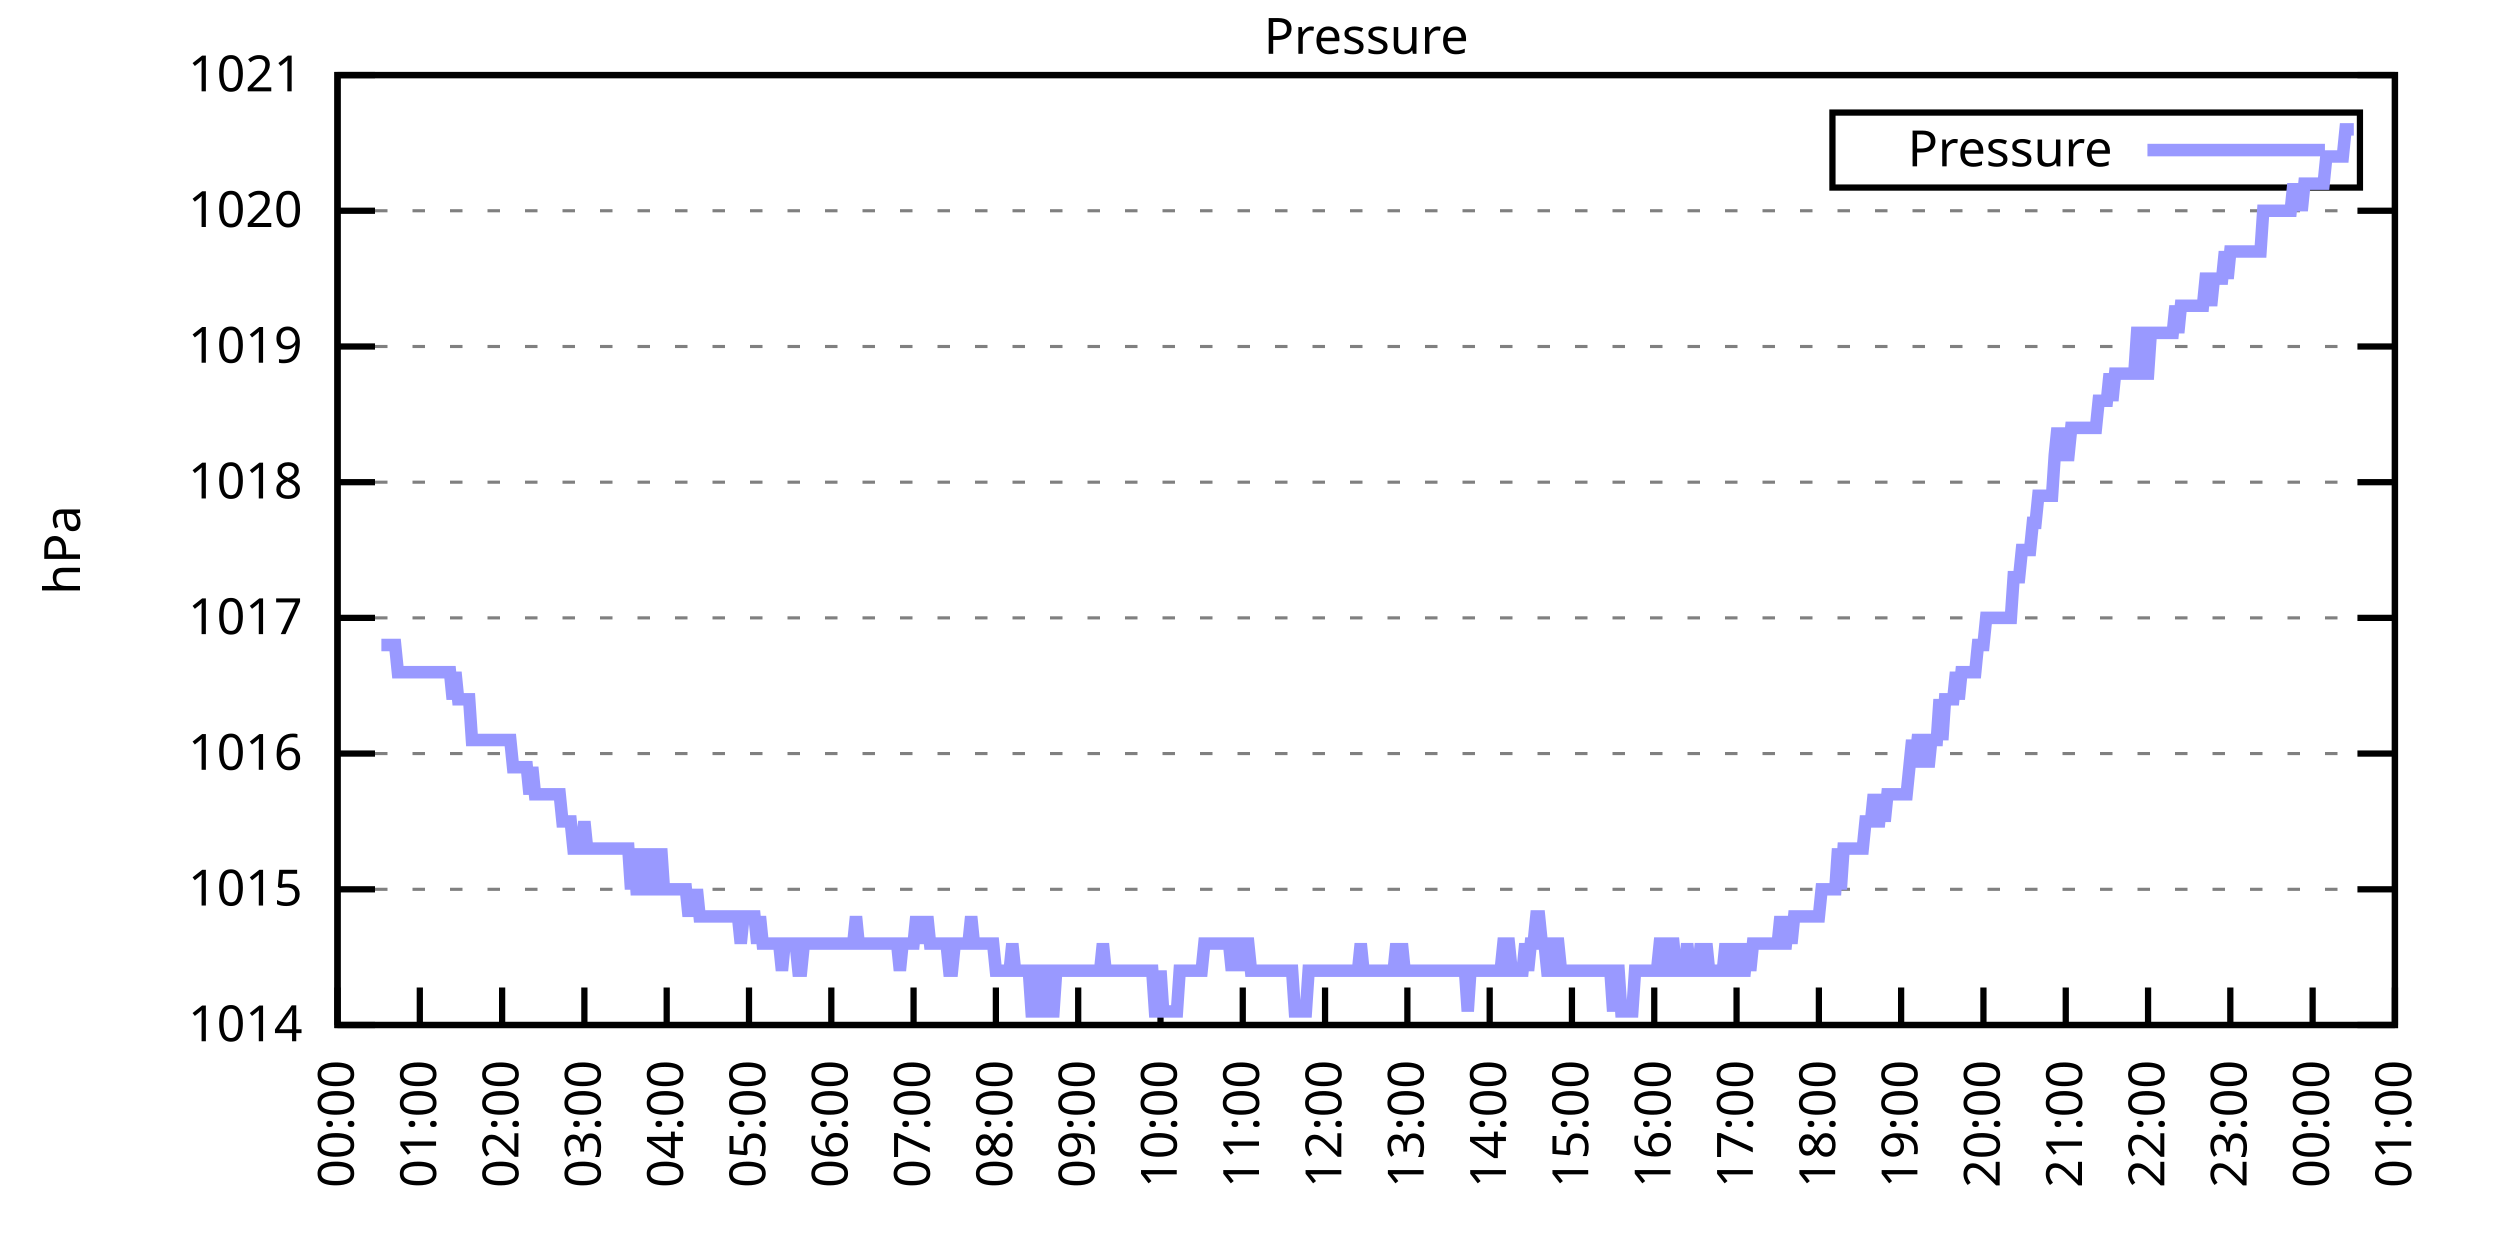
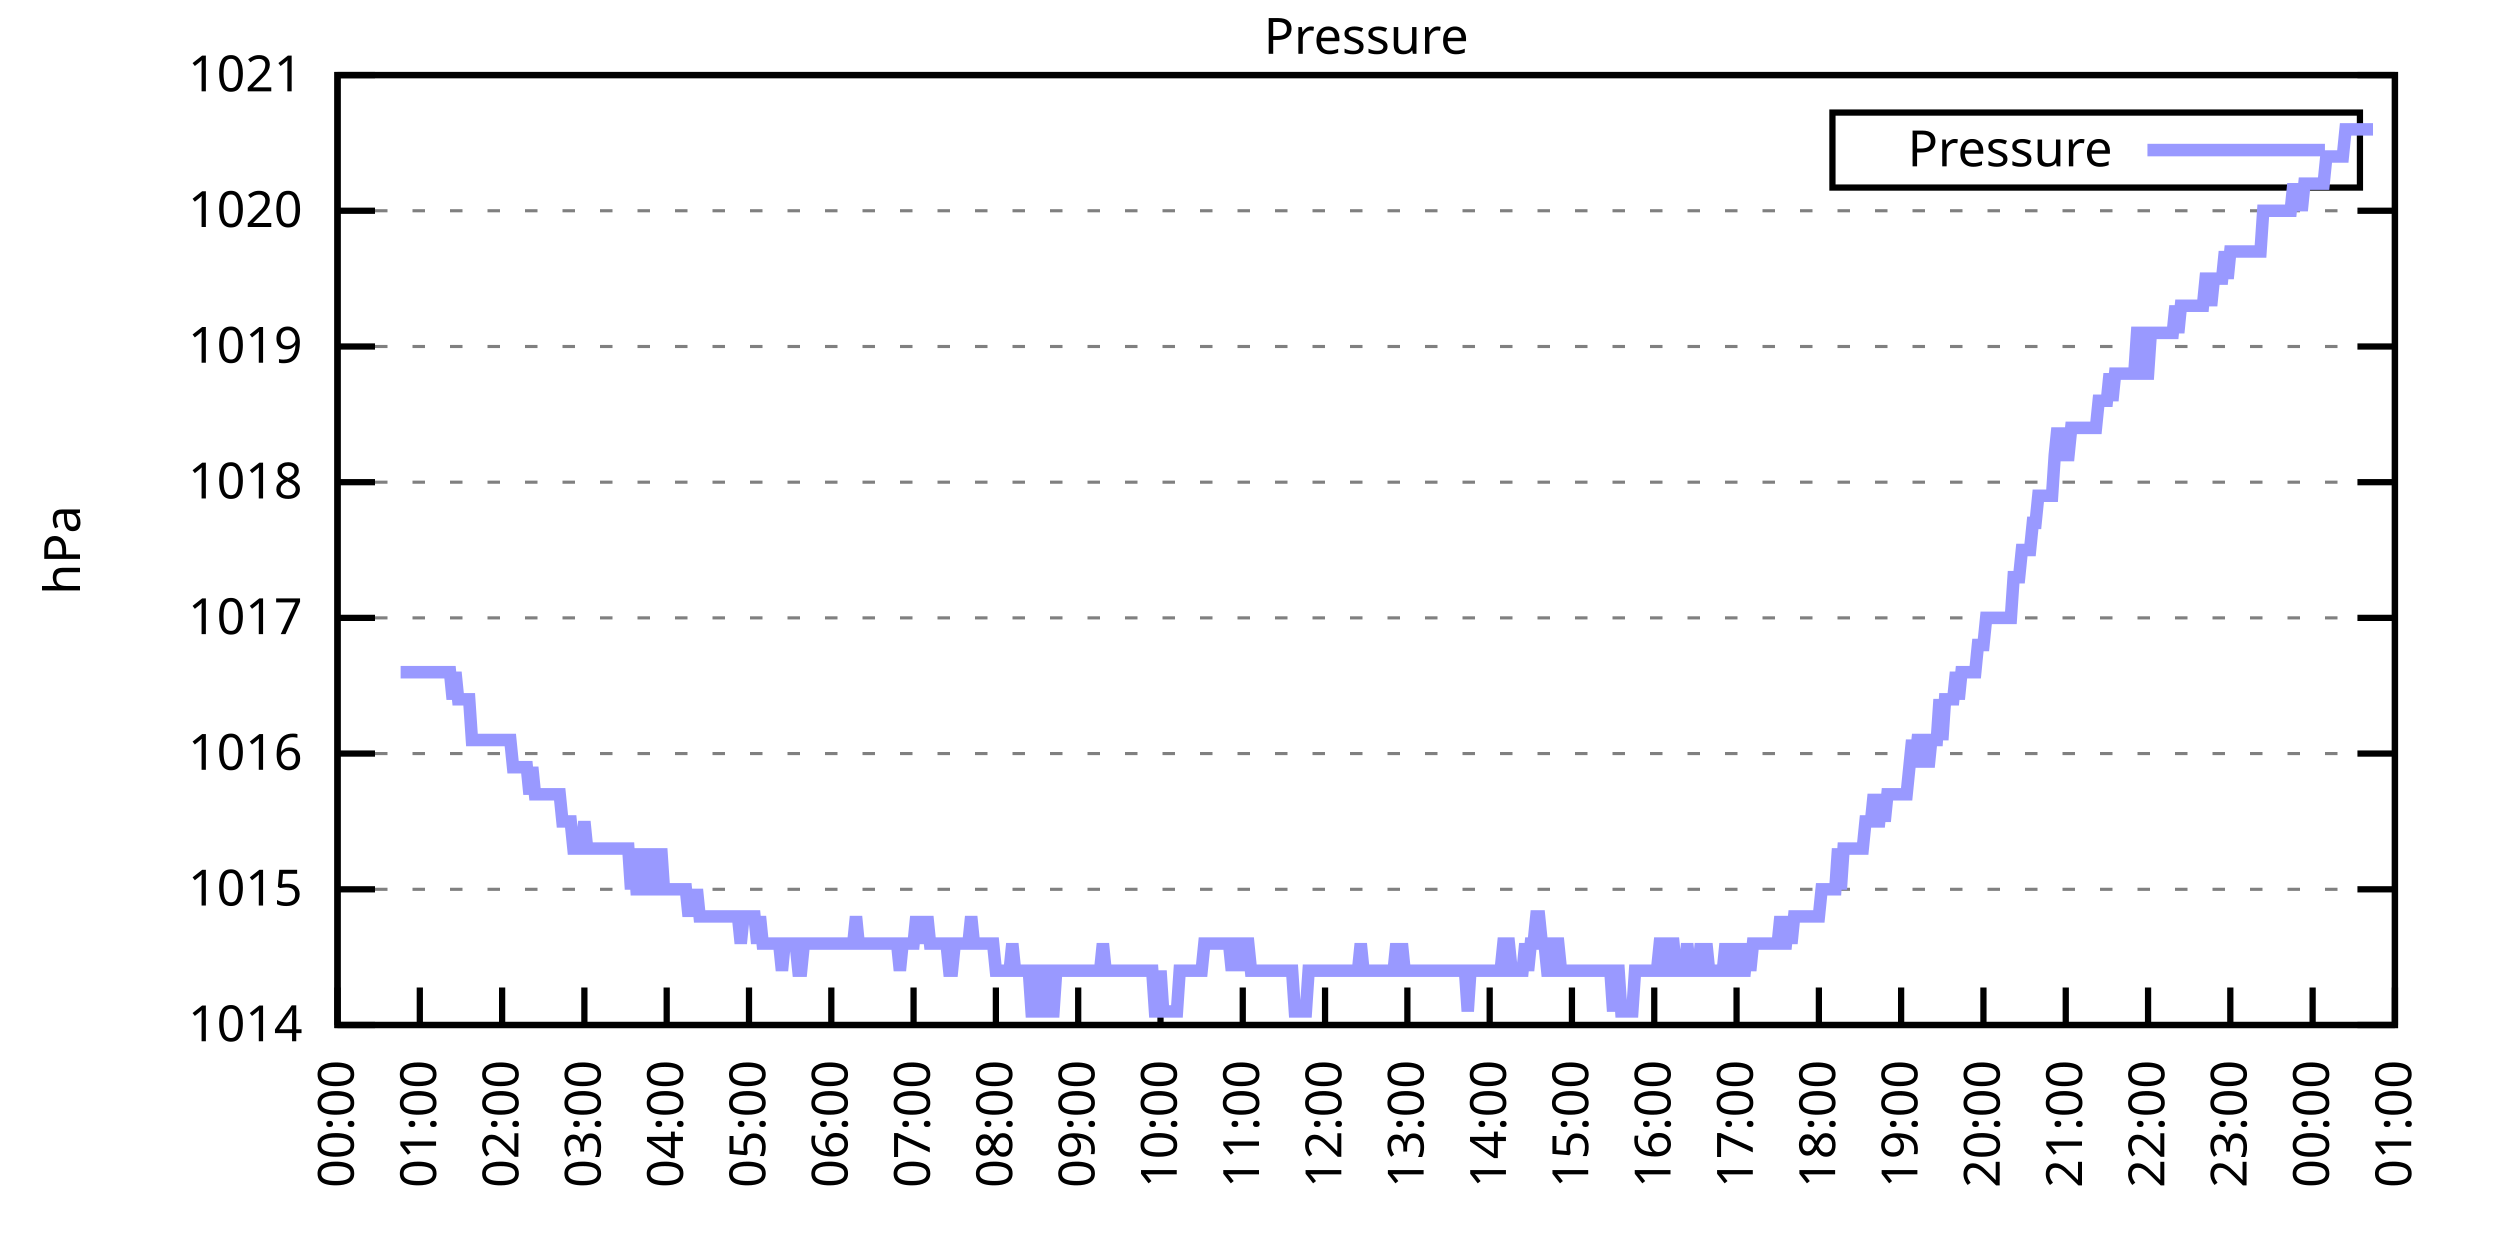
<svg xmlns="http://www.w3.org/2000/svg" xmlns:xlink="http://www.w3.org/1999/xlink" width="400" height="200" viewBox="0 0 400 200">
  <g id="gnuplot_canvas">
    <rect x="0" y="0" width="400" height="200" fill="none" />
    <defs>
      <circle id="gpDot" r="0.5" stroke-width="0.5" stroke="currentColor" />
      <path id="gpPt0" stroke-width="0.333" stroke="currentColor" d="M-1,0 h2 M0,-1 v2" />
      <path id="gpPt1" stroke-width="0.333" stroke="currentColor" d="M-1,-1 L1,1 M1,-1 L-1,1" />
      <path id="gpPt2" stroke-width="0.333" stroke="currentColor" d="M-1,0 L1,0 M0,-1 L0,1 M-1,-1 L1,1 M-1,1 L1,-1" />
      <rect id="gpPt3" stroke-width="0.333" stroke="currentColor" x="-1" y="-1" width="2" height="2" />
      <rect id="gpPt4" stroke-width="0.333" stroke="currentColor" fill="currentColor" x="-1" y="-1" width="2" height="2" />
      <circle id="gpPt5" stroke-width="0.333" stroke="currentColor" cx="0" cy="0" r="1" />
      <use xlink:href="#gpPt5" id="gpPt6" fill="currentColor" stroke="none" />
      <path id="gpPt7" stroke-width="0.333" stroke="currentColor" d="M0,-1.33 L-1.33,0.67 L1.33,0.67 z" />
      <use xlink:href="#gpPt7" id="gpPt8" fill="currentColor" stroke="none" />
      <use xlink:href="#gpPt7" id="gpPt9" stroke="currentColor" transform="rotate(180)" />
      <use xlink:href="#gpPt9" id="gpPt10" fill="currentColor" stroke="none" />
      <use xlink:href="#gpPt3" id="gpPt11" stroke="currentColor" transform="rotate(45)" />
      <use xlink:href="#gpPt11" id="gpPt12" fill="currentColor" stroke="none" />
      <path id="gpPt13" stroke-width="0.333" stroke="currentColor" d="M0,1.330 L1.265,0.411 L0.782,-1.067 L-0.782,-1.076 L-1.265,0.411 z" />
      <use xlink:href="#gpPt13" id="gpPt14" fill="currentColor" stroke="none" />
      <filter id="textbox" filterUnits="objectBoundingBox" x="0" y="0" height="1" width="1">
        <feFlood flood-color="white" flood-opacity="1" result="bgnd" />
        <feComposite in="SourceGraphic" in2="bgnd" operator="atop" />
      </filter>
      <filter id="greybox" filterUnits="objectBoundingBox" x="0" y="0" height="1" width="1">
        <feFlood flood-color="lightgrey" flood-opacity="1" result="grey" />
        <feComposite in="SourceGraphic" in2="grey" operator="atop" />
      </filter>
    </defs>
    <g fill="none" color="white" stroke="currentColor" stroke-width="1.00" stroke-linecap="butt" stroke-linejoin="miter">
</g>
    <g fill="none" color="black" stroke="currentColor" stroke-width="1.00" stroke-linecap="butt" stroke-linejoin="miter">
      <g stroke="none" shape-rendering="crispEdges">
        <polygon fill="rgb(255, 255, 255)" points="54.00,164.00 383.18,164.00 383.18,12.02 54.00,12.02 " />
      </g>
    </g>
    <g fill="none" color="black" stroke="currentColor" stroke-width="1.00" stroke-linecap="butt" stroke-linejoin="miter">
</g>
    <g fill="none" color="black" stroke="black" stroke-width="0.50" stroke-linecap="butt" stroke-linejoin="miter">
</g>
    <g fill="none" color="gray" stroke="currentColor" stroke-width="0.50" stroke-linecap="butt" stroke-linejoin="miter">
      <path stroke="gray" stroke-dasharray="2,4" class="gridline" d="M54.00,164.00 L383.19,164.00  " />
    </g>
    <g fill="none" color="gray" stroke="gray" stroke-width="1.00" stroke-linecap="butt" stroke-linejoin="miter">
</g>
    <g fill="none" color="black" stroke="currentColor" stroke-width="1.00" stroke-linecap="butt" stroke-linejoin="miter">
      <path stroke="black" d="M54.00,164.00 L60.00,164.00 M383.19,164.00 L377.19,164.00  " />
      <g transform="translate(48.40,166.60)" stroke="none" fill="black" font-family="Sans" font-size="8.00" text-anchor="end">
        <text>
          <tspan font-family="Sans"> 1014</tspan>
        </text>
      </g>
    </g>
    <g fill="none" color="black" stroke="currentColor" stroke-width="1.00" stroke-linecap="butt" stroke-linejoin="miter">
</g>
    <g fill="none" color="black" stroke="black" stroke-width="0.50" stroke-linecap="butt" stroke-linejoin="miter">
</g>
    <g fill="none" color="gray" stroke="currentColor" stroke-width="0.50" stroke-linecap="butt" stroke-linejoin="miter">
      <path stroke="gray" stroke-dasharray="2,4" class="gridline" d="M54.00,142.29 L383.19,142.29  " />
    </g>
    <g fill="none" color="gray" stroke="gray" stroke-width="1.00" stroke-linecap="butt" stroke-linejoin="miter">
</g>
    <g fill="none" color="black" stroke="currentColor" stroke-width="1.00" stroke-linecap="butt" stroke-linejoin="miter">
      <path stroke="black" d="M54.00,142.29 L60.00,142.29 M383.19,142.29 L377.19,142.29  " />
      <g transform="translate(48.40,144.89)" stroke="none" fill="black" font-family="Sans" font-size="8.00" text-anchor="end">
        <text>
          <tspan font-family="Sans"> 1015</tspan>
        </text>
      </g>
    </g>
    <g fill="none" color="black" stroke="currentColor" stroke-width="1.00" stroke-linecap="butt" stroke-linejoin="miter">
</g>
    <g fill="none" color="black" stroke="black" stroke-width="0.50" stroke-linecap="butt" stroke-linejoin="miter">
</g>
    <g fill="none" color="gray" stroke="currentColor" stroke-width="0.50" stroke-linecap="butt" stroke-linejoin="miter">
      <path stroke="gray" stroke-dasharray="2,4" class="gridline" d="M54.00,120.57 L383.19,120.57  " />
    </g>
    <g fill="none" color="gray" stroke="gray" stroke-width="1.00" stroke-linecap="butt" stroke-linejoin="miter">
</g>
    <g fill="none" color="black" stroke="currentColor" stroke-width="1.00" stroke-linecap="butt" stroke-linejoin="miter">
      <path stroke="black" d="M54.00,120.57 L60.00,120.57 M383.19,120.57 L377.19,120.57  " />
      <g transform="translate(48.40,123.17)" stroke="none" fill="black" font-family="Sans" font-size="8.00" text-anchor="end">
        <text>
          <tspan font-family="Sans"> 1016</tspan>
        </text>
      </g>
    </g>
    <g fill="none" color="black" stroke="currentColor" stroke-width="1.00" stroke-linecap="butt" stroke-linejoin="miter">
</g>
    <g fill="none" color="black" stroke="black" stroke-width="0.50" stroke-linecap="butt" stroke-linejoin="miter">
</g>
    <g fill="none" color="gray" stroke="currentColor" stroke-width="0.50" stroke-linecap="butt" stroke-linejoin="miter">
      <path stroke="gray" stroke-dasharray="2,4" class="gridline" d="M54.00,98.86 L383.19,98.86  " />
    </g>
    <g fill="none" color="gray" stroke="gray" stroke-width="1.00" stroke-linecap="butt" stroke-linejoin="miter">
</g>
    <g fill="none" color="black" stroke="currentColor" stroke-width="1.00" stroke-linecap="butt" stroke-linejoin="miter">
      <path stroke="black" d="M54.00,98.86 L60.00,98.86 M383.19,98.86 L377.19,98.86  " />
      <g transform="translate(48.40,101.46)" stroke="none" fill="black" font-family="Sans" font-size="8.00" text-anchor="end">
        <text>
          <tspan font-family="Sans"> 1017</tspan>
        </text>
      </g>
    </g>
    <g fill="none" color="black" stroke="currentColor" stroke-width="1.00" stroke-linecap="butt" stroke-linejoin="miter">
</g>
    <g fill="none" color="black" stroke="black" stroke-width="0.50" stroke-linecap="butt" stroke-linejoin="miter">
</g>
    <g fill="none" color="gray" stroke="currentColor" stroke-width="0.50" stroke-linecap="butt" stroke-linejoin="miter">
      <path stroke="gray" stroke-dasharray="2,4" class="gridline" d="M54.00,77.15 L383.19,77.15  " />
    </g>
    <g fill="none" color="gray" stroke="gray" stroke-width="1.00" stroke-linecap="butt" stroke-linejoin="miter">
</g>
    <g fill="none" color="black" stroke="currentColor" stroke-width="1.00" stroke-linecap="butt" stroke-linejoin="miter">
      <path stroke="black" d="M54.00,77.15 L60.00,77.15 M383.19,77.15 L377.19,77.15  " />
      <g transform="translate(48.40,79.75)" stroke="none" fill="black" font-family="Sans" font-size="8.00" text-anchor="end">
        <text>
          <tspan font-family="Sans"> 1018</tspan>
        </text>
      </g>
    </g>
    <g fill="none" color="black" stroke="currentColor" stroke-width="1.00" stroke-linecap="butt" stroke-linejoin="miter">
</g>
    <g fill="none" color="black" stroke="black" stroke-width="0.50" stroke-linecap="butt" stroke-linejoin="miter">
</g>
    <g fill="none" color="gray" stroke="currentColor" stroke-width="0.50" stroke-linecap="butt" stroke-linejoin="miter">
      <path stroke="gray" stroke-dasharray="2,4" class="gridline" d="M54.00,55.44 L383.19,55.44  " />
    </g>
    <g fill="none" color="gray" stroke="gray" stroke-width="1.00" stroke-linecap="butt" stroke-linejoin="miter">
</g>
    <g fill="none" color="black" stroke="currentColor" stroke-width="1.00" stroke-linecap="butt" stroke-linejoin="miter">
      <path stroke="black" d="M54.00,55.44 L60.00,55.44 M383.19,55.44 L377.19,55.44  " />
      <g transform="translate(48.40,58.04)" stroke="none" fill="black" font-family="Sans" font-size="8.00" text-anchor="end">
        <text>
          <tspan font-family="Sans"> 1019</tspan>
        </text>
      </g>
    </g>
    <g fill="none" color="black" stroke="currentColor" stroke-width="1.00" stroke-linecap="butt" stroke-linejoin="miter">
</g>
    <g fill="none" color="black" stroke="black" stroke-width="0.50" stroke-linecap="butt" stroke-linejoin="miter">
</g>
    <g fill="none" color="gray" stroke="currentColor" stroke-width="0.50" stroke-linecap="butt" stroke-linejoin="miter">
      <path stroke="gray" stroke-dasharray="2,4" class="gridline" d="M54.00,33.72 L383.19,33.72  " />
    </g>
    <g fill="none" color="gray" stroke="gray" stroke-width="1.00" stroke-linecap="butt" stroke-linejoin="miter">
</g>
    <g fill="none" color="black" stroke="currentColor" stroke-width="1.00" stroke-linecap="butt" stroke-linejoin="miter">
      <path stroke="black" d="M54.00,33.72 L60.00,33.72 M383.19,33.72 L377.19,33.72  " />
      <g transform="translate(48.40,36.32)" stroke="none" fill="black" font-family="Sans" font-size="8.00" text-anchor="end">
        <text>
          <tspan font-family="Sans"> 1020</tspan>
        </text>
      </g>
    </g>
    <g fill="none" color="black" stroke="currentColor" stroke-width="1.00" stroke-linecap="butt" stroke-linejoin="miter">
</g>
    <g fill="none" color="black" stroke="black" stroke-width="0.50" stroke-linecap="butt" stroke-linejoin="miter">
</g>
    <g fill="none" color="gray" stroke="currentColor" stroke-width="0.50" stroke-linecap="butt" stroke-linejoin="miter">
      <path stroke="gray" stroke-dasharray="2,4" class="gridline" d="M54.00,12.01 L383.19,12.01  " />
    </g>
    <g fill="none" color="gray" stroke="gray" stroke-width="1.00" stroke-linecap="butt" stroke-linejoin="miter">
</g>
    <g fill="none" color="black" stroke="currentColor" stroke-width="1.00" stroke-linecap="butt" stroke-linejoin="miter">
      <path stroke="black" d="M54.00,12.01 L60.00,12.01 M383.19,12.01 L377.19,12.01  " />
      <g transform="translate(48.40,14.61)" stroke="none" fill="black" font-family="Sans" font-size="8.00" text-anchor="end">
        <text>
          <tspan font-family="Sans"> 1021</tspan>
        </text>
      </g>
    </g>
    <g fill="none" color="black" stroke="currentColor" stroke-width="1.00" stroke-linecap="butt" stroke-linejoin="miter">
      <path stroke="black" d="M54.00,164.00 L54.00,158.00  " />
      <g transform="translate(56.60,169.60) rotate(270.00)" stroke="none" fill="black" font-family="Sans" font-size="8.00" text-anchor="end">
        <text>
          <tspan font-family="Sans">00:00</tspan>
        </text>
      </g>
    </g>
    <g fill="none" color="black" stroke="currentColor" stroke-width="1.00" stroke-linecap="butt" stroke-linejoin="miter">
      <path stroke="black" d="M67.17,164.00 L67.17,158.00  " />
      <g transform="translate(69.77,169.60) rotate(270.00)" stroke="none" fill="black" font-family="Sans" font-size="8.00" text-anchor="end">
        <text>
          <tspan font-family="Sans">01:00</tspan>
        </text>
      </g>
    </g>
    <g fill="none" color="black" stroke="currentColor" stroke-width="1.00" stroke-linecap="butt" stroke-linejoin="miter">
      <path stroke="black" d="M80.34,164.00 L80.34,158.00  " />
      <g transform="translate(82.94,169.60) rotate(270.00)" stroke="none" fill="black" font-family="Sans" font-size="8.00" text-anchor="end">
        <text>
          <tspan font-family="Sans">02:00</tspan>
        </text>
      </g>
    </g>
    <g fill="none" color="black" stroke="currentColor" stroke-width="1.00" stroke-linecap="butt" stroke-linejoin="miter">
      <path stroke="black" d="M93.50,164.00 L93.50,158.00  " />
      <g transform="translate(96.10,169.60) rotate(270.00)" stroke="none" fill="black" font-family="Sans" font-size="8.00" text-anchor="end">
        <text>
          <tspan font-family="Sans">03:00</tspan>
        </text>
      </g>
    </g>
    <g fill="none" color="black" stroke="currentColor" stroke-width="1.00" stroke-linecap="butt" stroke-linejoin="miter">
      <path stroke="black" d="M106.67,164.00 L106.67,158.00  " />
      <g transform="translate(109.27,169.60) rotate(270.00)" stroke="none" fill="black" font-family="Sans" font-size="8.00" text-anchor="end">
        <text>
          <tspan font-family="Sans">04:00</tspan>
        </text>
      </g>
    </g>
    <g fill="none" color="black" stroke="currentColor" stroke-width="1.00" stroke-linecap="butt" stroke-linejoin="miter">
      <path stroke="black" d="M119.84,164.00 L119.84,158.00  " />
      <g transform="translate(122.44,169.60) rotate(270.00)" stroke="none" fill="black" font-family="Sans" font-size="8.00" text-anchor="end">
        <text>
          <tspan font-family="Sans">05:00</tspan>
        </text>
      </g>
    </g>
    <g fill="none" color="black" stroke="currentColor" stroke-width="1.00" stroke-linecap="butt" stroke-linejoin="miter">
      <path stroke="black" d="M133.01,164.00 L133.01,158.00  " />
      <g transform="translate(135.61,169.60) rotate(270.00)" stroke="none" fill="black" font-family="Sans" font-size="8.00" text-anchor="end">
        <text>
          <tspan font-family="Sans">06:00</tspan>
        </text>
      </g>
    </g>
    <g fill="none" color="black" stroke="currentColor" stroke-width="1.00" stroke-linecap="butt" stroke-linejoin="miter">
      <path stroke="black" d="M146.17,164.00 L146.17,158.00  " />
      <g transform="translate(148.77,169.60) rotate(270.00)" stroke="none" fill="black" font-family="Sans" font-size="8.00" text-anchor="end">
        <text>
          <tspan font-family="Sans">07:00</tspan>
        </text>
      </g>
    </g>
    <g fill="none" color="black" stroke="currentColor" stroke-width="1.00" stroke-linecap="butt" stroke-linejoin="miter">
      <path stroke="black" d="M159.34,164.00 L159.34,158.00  " />
      <g transform="translate(161.94,169.60) rotate(270.00)" stroke="none" fill="black" font-family="Sans" font-size="8.00" text-anchor="end">
        <text>
          <tspan font-family="Sans">08:00</tspan>
        </text>
      </g>
    </g>
    <g fill="none" color="black" stroke="currentColor" stroke-width="1.00" stroke-linecap="butt" stroke-linejoin="miter">
      <path stroke="black" d="M172.51,164.00 L172.51,158.00  " />
      <g transform="translate(175.11,169.60) rotate(270.00)" stroke="none" fill="black" font-family="Sans" font-size="8.00" text-anchor="end">
        <text>
          <tspan font-family="Sans">09:00</tspan>
        </text>
      </g>
    </g>
    <g fill="none" color="black" stroke="currentColor" stroke-width="1.00" stroke-linecap="butt" stroke-linejoin="miter">
      <path stroke="black" d="M185.68,164.00 L185.68,158.00  " />
      <g transform="translate(188.28,169.60) rotate(270.00)" stroke="none" fill="black" font-family="Sans" font-size="8.00" text-anchor="end">
        <text>
          <tspan font-family="Sans">10:00</tspan>
        </text>
      </g>
    </g>
    <g fill="none" color="black" stroke="currentColor" stroke-width="1.00" stroke-linecap="butt" stroke-linejoin="miter">
      <path stroke="black" d="M198.84,164.00 L198.84,158.00  " />
      <g transform="translate(201.44,169.60) rotate(270.00)" stroke="none" fill="black" font-family="Sans" font-size="8.00" text-anchor="end">
        <text>
          <tspan font-family="Sans">11:00</tspan>
        </text>
      </g>
    </g>
    <g fill="none" color="black" stroke="currentColor" stroke-width="1.00" stroke-linecap="butt" stroke-linejoin="miter">
      <path stroke="black" d="M212.01,164.00 L212.01,158.00  " />
      <g transform="translate(214.61,169.60) rotate(270.00)" stroke="none" fill="black" font-family="Sans" font-size="8.00" text-anchor="end">
        <text>
          <tspan font-family="Sans">12:00</tspan>
        </text>
      </g>
    </g>
    <g fill="none" color="black" stroke="currentColor" stroke-width="1.00" stroke-linecap="butt" stroke-linejoin="miter">
      <path stroke="black" d="M225.18,164.00 L225.18,158.00  " />
      <g transform="translate(227.78,169.60) rotate(270.00)" stroke="none" fill="black" font-family="Sans" font-size="8.00" text-anchor="end">
        <text>
          <tspan font-family="Sans">13:00</tspan>
        </text>
      </g>
    </g>
    <g fill="none" color="black" stroke="currentColor" stroke-width="1.00" stroke-linecap="butt" stroke-linejoin="miter">
      <path stroke="black" d="M238.35,164.00 L238.35,158.00  " />
      <g transform="translate(240.95,169.60) rotate(270.00)" stroke="none" fill="black" font-family="Sans" font-size="8.00" text-anchor="end">
        <text>
          <tspan font-family="Sans">14:00</tspan>
        </text>
      </g>
    </g>
    <g fill="none" color="black" stroke="currentColor" stroke-width="1.00" stroke-linecap="butt" stroke-linejoin="miter">
      <path stroke="black" d="M251.51,164.00 L251.51,158.00  " />
      <g transform="translate(254.11,169.60) rotate(270.00)" stroke="none" fill="black" font-family="Sans" font-size="8.00" text-anchor="end">
        <text>
          <tspan font-family="Sans">15:00</tspan>
        </text>
      </g>
    </g>
    <g fill="none" color="black" stroke="currentColor" stroke-width="1.00" stroke-linecap="butt" stroke-linejoin="miter">
      <path stroke="black" d="M264.68,164.00 L264.68,158.00  " />
      <g transform="translate(267.28,169.60) rotate(270.00)" stroke="none" fill="black" font-family="Sans" font-size="8.00" text-anchor="end">
        <text>
          <tspan font-family="Sans">16:00</tspan>
        </text>
      </g>
    </g>
    <g fill="none" color="black" stroke="currentColor" stroke-width="1.00" stroke-linecap="butt" stroke-linejoin="miter">
      <path stroke="black" d="M277.85,164.00 L277.85,158.00  " />
      <g transform="translate(280.45,169.60) rotate(270.00)" stroke="none" fill="black" font-family="Sans" font-size="8.00" text-anchor="end">
        <text>
          <tspan font-family="Sans">17:00</tspan>
        </text>
      </g>
    </g>
    <g fill="none" color="black" stroke="currentColor" stroke-width="1.00" stroke-linecap="butt" stroke-linejoin="miter">
      <path stroke="black" d="M291.02,164.00 L291.02,158.00  " />
      <g transform="translate(293.62,169.60) rotate(270.00)" stroke="none" fill="black" font-family="Sans" font-size="8.00" text-anchor="end">
        <text>
          <tspan font-family="Sans">18:00</tspan>
        </text>
      </g>
    </g>
    <g fill="none" color="black" stroke="currentColor" stroke-width="1.00" stroke-linecap="butt" stroke-linejoin="miter">
      <path stroke="black" d="M304.18,164.00 L304.18,158.00  " />
      <g transform="translate(306.78,169.60) rotate(270.00)" stroke="none" fill="black" font-family="Sans" font-size="8.00" text-anchor="end">
        <text>
          <tspan font-family="Sans">19:00</tspan>
        </text>
      </g>
    </g>
    <g fill="none" color="black" stroke="currentColor" stroke-width="1.00" stroke-linecap="butt" stroke-linejoin="miter">
      <path stroke="black" d="M317.35,164.00 L317.35,158.00  " />
      <g transform="translate(319.95,169.60) rotate(270.00)" stroke="none" fill="black" font-family="Sans" font-size="8.00" text-anchor="end">
        <text>
          <tspan font-family="Sans">20:00</tspan>
        </text>
      </g>
    </g>
    <g fill="none" color="black" stroke="currentColor" stroke-width="1.00" stroke-linecap="butt" stroke-linejoin="miter">
      <path stroke="black" d="M330.52,164.00 L330.52,158.00  " />
      <g transform="translate(333.12,169.60) rotate(270.00)" stroke="none" fill="black" font-family="Sans" font-size="8.00" text-anchor="end">
        <text>
          <tspan font-family="Sans">21:00</tspan>
        </text>
      </g>
    </g>
    <g fill="none" color="black" stroke="currentColor" stroke-width="1.00" stroke-linecap="butt" stroke-linejoin="miter">
      <path stroke="black" d="M343.69,164.00 L343.69,158.00  " />
      <g transform="translate(346.29,169.60) rotate(270.00)" stroke="none" fill="black" font-family="Sans" font-size="8.00" text-anchor="end">
        <text>
          <tspan font-family="Sans">22:00</tspan>
        </text>
      </g>
    </g>
    <g fill="none" color="black" stroke="currentColor" stroke-width="1.00" stroke-linecap="butt" stroke-linejoin="miter">
      <path stroke="black" d="M356.85,164.00 L356.85,158.00  " />
      <g transform="translate(359.45,169.60) rotate(270.00)" stroke="none" fill="black" font-family="Sans" font-size="8.00" text-anchor="end">
        <text>
          <tspan font-family="Sans">23:00</tspan>
        </text>
      </g>
    </g>
    <g fill="none" color="black" stroke="currentColor" stroke-width="1.00" stroke-linecap="butt" stroke-linejoin="miter">
      <path stroke="black" d="M370.02,164.00 L370.02,158.00  " />
      <g transform="translate(372.62,169.60) rotate(270.00)" stroke="none" fill="black" font-family="Sans" font-size="8.00" text-anchor="end">
        <text>
          <tspan font-family="Sans">00:00</tspan>
        </text>
      </g>
    </g>
    <g fill="none" color="black" stroke="currentColor" stroke-width="1.00" stroke-linecap="butt" stroke-linejoin="miter">
      <path stroke="black" d="M383.19,164.00 L383.19,158.00  " />
      <g transform="translate(385.79,169.60) rotate(270.00)" stroke="none" fill="black" font-family="Sans" font-size="8.00" text-anchor="end">
        <text>
          <tspan font-family="Sans">01:00</tspan>
        </text>
      </g>
    </g>
    <g fill="none" color="black" stroke="currentColor" stroke-width="1.00" stroke-linecap="butt" stroke-linejoin="miter">
</g>
    <g fill="none" color="black" stroke="currentColor" stroke-width="1.00" stroke-linecap="butt" stroke-linejoin="miter">
      <path stroke="black" d="M54.00,12.01 L54.00,164.00 L383.19,164.00 L383.19,12.01 L54.00,12.01 Z  " />
    </g>
    <g fill="none" color="black" stroke="currentColor" stroke-width="1.00" stroke-linecap="butt" stroke-linejoin="miter">
</g>
    <g fill="none" color="black" stroke="currentColor" stroke-width="1.00" stroke-linecap="butt" stroke-linejoin="miter">
      <path stroke="black" d="M293.19,30.01 L293.19,18.01 L377.59,18.01 L377.59,30.01 L293.19,30.01 Z  " />
    </g>
    <g id="Pressure_plot_1">
      <g fill="none" color="white" stroke="black" stroke-width="2.00" stroke-linecap="butt" stroke-linejoin="miter">
</g>
      <g fill="none" color="black" stroke="currentColor" stroke-width="2.00" stroke-linecap="butt" stroke-linejoin="miter">
        <g transform="translate(337.99,26.61)" stroke="none" fill="black" font-family="Sans" font-size="8.00" text-anchor="end">
          <text>
            <tspan font-family="Sans">Pressure</tspan>
          </text>
        </g>
      </g>
      <g fill="none" color="black" stroke="currentColor" stroke-width="2.00" stroke-linecap="butt" stroke-linejoin="miter">
-         <path stroke="rgb(153, 153, 255)" d="M343.59,24.01 L371.99,24.01 M61.02,103.20 L61.46,103.20 L61.90,103.20 L62.34,103.20 L62.78,103.20 L63.22,103.20   L63.66,107.55 L64.10,107.55 L64.53,107.55 L64.97,107.55 L65.41,107.55 L65.85,107.55 L66.29,107.55 L66.73,107.55   L67.17,107.55 L67.61,107.55 L68.05,107.55 L68.48,107.55 L68.92,107.55 L69.36,107.55 L69.80,107.55 L70.24,107.55   L70.68,107.55 L71.12,107.55 L71.56,107.55 L72.00,107.55 L72.43,111.89 L72.87,107.55 L73.31,111.89 L73.75,111.89   L74.19,111.89 L74.63,111.89 L75.07,111.89 L75.51,118.40 L75.95,118.40 L76.38,118.40 L76.82,118.40 L77.26,118.40   L77.70,118.40 L78.14,118.40 L78.58,118.40 L79.02,118.40 L79.46,118.40 L79.90,118.40 L80.34,118.40 L80.77,118.40   L81.21,118.40 L81.65,118.40 L82.09,122.75 L82.53,122.75 L82.97,122.75 L83.41,122.75 L83.85,122.75 L84.29,122.75   L84.72,127.09 L85.16,122.75 L85.60,127.09 L86.04,127.09 L86.48,127.09 L86.92,127.09 L87.36,127.09 L87.80,127.09   L88.24,127.09 L88.67,127.09 L89.11,127.09 L89.55,127.09 L89.99,131.43 L90.43,131.43 L90.87,131.43 L91.31,131.43   L91.75,135.77 L92.19,135.77 L92.62,135.77 L93.06,135.77 L93.50,131.43 L93.94,135.77 L94.38,135.77 L94.82,135.77   L95.26,135.77 L95.70,135.77 L96.14,135.77 L96.58,135.77 L97.01,135.77 L97.45,135.77 L97.89,135.77 L98.33,135.77   L98.77,135.77 L99.21,135.77 L99.65,135.77 L100.09,135.77 L100.53,135.77 L100.96,142.29 L101.40,135.77 L101.84,142.29   L102.28,142.29 L102.72,142.29 L103.16,135.77 L103.60,142.29 L104.04,142.29 L104.48,135.77 L104.91,142.29 L105.35,142.29   L105.79,135.77 L106.23,142.29 L106.67,142.29 L107.11,142.29 L107.55,142.29 L107.99,142.29 L108.43,142.29 L108.87,142.29   L109.30,142.29 L109.74,142.29 L110.18,146.63 L110.62,142.29 L111.06,146.63 L111.50,142.29 L111.94,146.63 L112.38,146.63   L112.82,146.63 L113.25,146.63 L113.69,146.63 L114.13,146.63 L114.57,146.63 L115.01,146.63 L115.45,146.63 L115.89,146.63   L116.33,146.63 L116.77,146.63 L117.20,146.63 L117.64,146.63 L118.08,146.63 L118.52,150.97 L118.96,146.63 L119.40,146.63   L119.84,146.63 L120.28,146.63 L120.72,146.63 L121.15,150.97 L121.59,146.63 L122.03,150.97 L122.47,150.97 L122.91,150.97   L123.35,150.97 L123.79,150.97 L124.23,150.97 L124.67,150.97 L125.11,155.31 L125.54,150.97 L125.98,150.97 L126.42,150.97   L126.86,150.97 L127.30,150.97 L127.74,155.31 L128.18,155.31 L128.62,150.97 L129.06,150.97 L129.49,150.97 L129.93,150.97   L130.37,150.97 L130.81,150.97 L131.25,150.97 L131.69,150.97 L132.13,150.97 L132.57,150.97 L133.01,150.97 L133.44,150.97   L133.88,150.97 L134.32,150.97 L134.76,150.97 L135.20,150.97 L135.64,150.97 L136.08,150.97 L136.52,150.97 L136.96,146.63   L137.39,150.97 L137.83,150.97 L138.27,150.97 L138.71,150.97 L139.15,150.97 L139.59,150.97 L140.03,150.97 L140.47,150.97   L140.91,150.97 L141.35,150.97 L141.78,150.97 L142.22,150.97 L142.66,150.97 L143.10,150.97 L143.54,150.97 L143.98,155.31   L144.42,150.97 L144.86,150.97 L145.30,150.97 L145.73,150.97 L146.17,150.97 L146.61,146.63 L147.05,150.97 L147.49,146.63   L147.93,150.97 L148.37,146.63 L148.81,150.97 L149.25,150.97 L149.68,150.97 L150.12,150.97 L150.56,150.97 L151.00,150.97   L151.44,150.97 L151.88,155.31 L152.32,155.31 L152.76,150.97 L153.20,150.97 L153.63,150.97 L154.07,150.97 L154.51,150.97   L154.95,150.97 L155.39,146.63 L155.83,150.97 L156.27,150.97 L156.71,150.97 L157.15,150.97 L157.59,150.97 L158.02,150.97   L158.46,150.97 L158.90,150.97 L159.34,155.31 L159.78,155.31 L160.22,155.31 L160.66,155.31 L161.10,155.31 L161.54,155.31   L161.97,150.97 L162.41,155.31 L162.85,155.31 L163.29,155.31 L163.73,155.31 L164.17,155.31 L164.61,155.31 L165.05,161.83   L165.49,161.83 L165.92,161.83 L166.36,155.31 L166.80,155.31 L167.24,155.31 L167.68,161.83 L168.12,161.83 L168.56,161.83   L169.00,155.31 L169.44,155.31 L169.87,155.31 L170.31,155.31 L170.75,155.31 L171.19,155.31 L171.63,155.31 L172.07,155.31   L172.51,155.31 L172.95,155.31 L173.39,155.31 L173.83,155.31 L174.26,155.31 L174.70,155.31 L175.14,155.31 L175.58,155.31   L176.02,155.31 L176.46,150.97 L176.90,155.31 L177.34,155.31 L177.78,155.31 L178.21,155.31 L178.65,155.31 L179.09,155.31   L179.53,155.31 L179.97,155.31 L180.41,155.31 L180.85,155.31 L181.29,155.31 L181.73,155.31 L182.16,155.31 L182.60,155.31   L183.04,155.31 L183.48,155.31 L183.92,155.31 L184.36,155.31 L184.80,161.83 L185.24,161.83 L185.68,155.31 L186.11,161.83   L186.55,161.83 L186.99,161.83 L187.43,161.83 L187.87,161.83 L188.31,161.83 L188.75,155.31 L189.19,155.31 L189.63,155.31   L190.07,155.31 L190.50,155.31 L190.94,155.31 L191.38,155.31 L191.82,155.31 L192.26,155.31 L192.70,150.97 L193.14,150.97   L193.58,150.97 L194.02,150.97 L194.45,150.97 L194.89,150.97 L195.33,150.97 L195.77,150.97 L196.21,150.97 L196.65,150.97   L197.09,155.31 L197.53,150.97 L197.97,150.97 L198.40,150.97 L198.84,155.31 L199.28,150.97 L199.72,150.97 L200.16,155.31   L200.60,155.31 L201.04,155.31 L201.48,155.31 L201.92,155.31 L202.35,155.31 L202.79,155.31 L203.23,155.31 L203.67,155.31   L204.11,155.31 L204.55,155.31 L204.99,155.31 L205.43,155.31 L205.87,155.31 L206.31,155.31 L206.74,155.31 L207.18,161.83   L207.62,161.83 L208.06,161.83 L208.50,161.83 L208.94,161.83 L209.38,155.31 L209.82,155.31 L210.26,155.31 L210.69,155.31   L211.13,155.31 L211.57,155.31 L212.01,155.31 L212.45,155.31 L212.89,155.31 L213.33,155.31 L213.77,155.31 L214.21,155.31   L214.64,155.31 L215.08,155.31 L215.52,155.31 L215.96,155.31 L216.40,155.31 L216.84,155.31 L217.28,155.31 L217.72,150.97   L218.16,155.31 L218.60,155.31 L219.03,155.31 L219.47,155.31 L219.91,155.31 L220.35,155.31 L220.79,155.31 L221.23,155.31   L221.67,155.31 L222.11,155.31 L222.55,155.31 L222.98,155.31 L223.42,150.97 L223.86,155.31 L224.30,150.97 L224.74,155.31   L225.18,155.31 L225.62,155.31 L226.06,155.31 L226.50,155.31 L226.93,155.31 L227.37,155.31 L227.81,155.31 L228.25,155.31   L228.69,155.31 L229.13,155.31 L229.57,155.31 L230.01,155.31 L230.45,155.31 L230.88,155.31 L231.32,155.31 L231.76,155.31   L232.20,155.31 L232.64,155.31 L233.08,155.31 L233.52,155.31 L233.96,155.31 L234.40,155.31 L234.84,161.83 L235.27,155.31   L235.71,155.31 L236.15,155.31 L236.59,155.31 L237.03,155.31 L237.47,155.31 L237.91,155.31 L238.35,155.31 L238.79,155.31   L239.22,155.31 L239.66,155.31 L240.10,155.31 L240.54,150.97 L240.98,150.97 L241.42,150.97 L241.86,155.31 L242.30,155.31   L242.74,155.31 L243.17,155.31 L243.61,155.31 L244.05,150.97 L244.49,155.31 L244.93,150.97 L245.37,150.97 L245.81,146.63   L246.25,146.63 L246.69,150.97 L247.12,150.97 L247.56,155.31 L248.00,155.31 L248.44,150.97 L248.88,150.97 L249.32,150.97   L249.76,155.31 L250.20,155.31 L250.64,155.31 L251.08,155.31 L251.51,155.31 L251.95,155.31 L252.39,155.31 L252.83,155.31   L253.27,155.31 L253.71,155.31 L254.15,155.31 L254.59,155.31 L255.03,155.31 L255.46,155.31 L255.90,155.31 L256.34,155.31   L256.78,155.31 L257.22,155.31 L257.66,155.31 L258.10,161.83 L258.54,155.31 L258.98,155.31 L259.41,161.83 L259.85,161.83   L260.29,161.83 L260.73,161.83 L261.17,161.83 L261.61,155.31 L262.05,155.31 L262.49,155.31 L262.93,155.31 L263.36,155.31   L263.80,155.31 L264.24,155.31 L264.68,155.31 L265.12,155.31 L265.56,150.97 L266.00,150.97 L266.44,155.31 L266.88,155.31   L267.32,150.97 L267.75,150.97 L268.19,155.31 L268.63,155.31 L269.07,155.31 L269.51,155.31 L269.95,150.97 L270.39,155.31   L270.83,155.31 L271.27,155.31 L271.70,155.31 L272.14,150.97 L272.58,155.31 L273.02,150.97 L273.46,155.31 L273.90,155.31   L274.34,155.31 L274.78,155.31 L275.22,155.31 L275.65,155.31 L276.09,150.97 L276.53,155.31 L276.97,155.31 L277.41,150.97   L277.85,155.31 L278.29,150.97 L278.73,155.31 L279.17,155.31 L279.60,150.97 L280.04,155.31 L280.48,150.97 L280.92,150.97   L281.36,150.97 L281.80,150.97 L282.24,150.97 L282.68,150.97 L283.12,150.97 L283.56,150.97 L283.99,150.97 L284.43,150.97   L284.87,146.63 L285.31,150.97 L285.75,150.97 L286.19,146.63 L286.63,150.97 L287.07,146.63 L287.51,146.63 L287.94,146.63   L288.38,146.63 L288.82,146.63 L289.26,146.63 L289.70,146.63 L290.14,146.63 L290.58,146.63 L291.02,146.63 L291.46,142.29   L291.89,142.29 L292.33,142.29 L292.77,142.29 L293.21,142.29 L293.65,142.29 L294.09,135.77 L294.53,142.29 L294.97,135.77   L295.41,135.77 L295.84,135.77 L296.28,135.77 L296.72,135.77 L297.16,135.77 L297.60,135.77 L298.04,135.77 L298.48,131.43   L298.92,131.43 L299.36,131.43 L299.80,127.09 L300.23,131.43 L300.67,131.43 L301.11,127.09 L301.55,131.43 L301.99,127.09   L302.43,127.09 L302.87,127.09 L303.31,127.09 L303.75,127.09 L304.18,127.09 L304.62,127.09 L305.06,127.09 L305.50,122.75   L305.94,118.40 L306.38,122.75 L306.82,118.40 L307.26,118.40 L307.70,122.75 L308.13,118.40 L308.57,122.75 L309.01,118.40   L309.45,118.40 L309.89,118.40 L310.33,111.89 L310.77,118.40 L311.21,111.89 L311.65,111.89 L312.08,111.89 L312.52,111.89   L312.96,107.55 L313.40,111.89 L313.84,107.55 L314.28,107.55 L314.72,107.55 L315.16,107.55 L315.60,107.55 L316.04,107.55   L316.47,103.20 L316.91,103.20 L317.35,103.20 L317.79,98.86 L318.23,98.86 L318.67,98.86 L319.11,98.86 L319.55,98.86   L319.99,98.86 L320.42,98.86 L320.86,98.86 L321.30,98.86 L321.74,98.86 L322.18,92.35 L322.62,92.35 L323.06,92.35   L323.50,88.00 L323.94,88.00 L324.37,88.00 L324.81,88.00 L325.25,83.66 L325.69,83.66 L326.13,79.32 L326.57,79.32   L327.01,79.32 L327.45,79.32 L327.89,79.32 L328.33,79.32 L328.76,72.81 L329.20,68.46 L329.64,72.81 L330.08,68.46   L330.52,72.81 L330.96,72.81 L331.40,68.46 L331.84,68.46 L332.28,68.46 L332.71,68.46 L333.15,68.46 L333.59,68.46   L334.03,68.46 L334.47,68.46 L334.91,68.46 L335.35,68.46 L335.79,64.12 L336.23,64.12 L336.66,64.12 L337.10,64.12   L337.54,59.78 L337.98,64.12 L338.42,59.78 L338.86,59.78 L339.30,59.78 L339.74,59.78 L340.18,59.78 L340.61,59.78   L341.05,59.78 L341.49,59.78 L341.93,53.26 L342.37,53.26 L342.59,53.26 L343.25,59.78 L343.69,59.78 L344.13,53.26   L344.57,53.26 L345.00,53.26 L345.44,53.26 L345.88,53.26 L346.32,53.26 L346.76,53.26 L347.20,53.26 L347.64,53.26   L348.08,48.92 L348.52,53.26 L348.95,48.92 L349.39,48.92 L349.83,48.92 L350.27,48.92 L350.71,48.92 L351.15,48.92   L351.59,48.92 L352.03,48.92 L352.47,48.92 L352.90,44.58 L353.34,44.58 L353.78,48.92 L354.22,44.58 L354.66,44.58   L355.10,44.58 L355.54,44.58 L355.98,40.24 L356.42,44.58 L356.85,40.24 L357.29,40.24 L357.73,40.24 L358.17,40.24   L358.61,40.24 L359.05,40.24 L359.49,40.24 L359.93,40.24 L360.37,40.24 L360.81,40.24 L361.24,40.24 L361.68,40.24   L362.12,33.72 L362.56,33.72 L363.00,33.72 L363.44,33.72 L363.88,33.72 L364.32,33.72 L364.76,33.72 L365.19,33.72   L365.63,33.72 L366.07,33.72 L366.51,33.72 L366.95,29.38 L367.39,33.72 L367.83,29.38 L368.27,33.72 L368.71,29.38   L369.14,29.38 L369.58,29.38 L370.02,29.38 L370.46,29.38 L370.90,29.38 L371.34,29.38 L371.78,29.38 L372.22,25.04   L372.66,25.04 L373.09,25.04 L373.53,25.04 L373.97,25.04 L374.41,25.04 L374.85,25.04 L375.29,20.70 L375.73,20.70   L376.17,20.70 L376.61,20.70  " />
+         <path stroke="rgb(153, 153, 255)" d="M343.59,24.01 L371.99,24.01 M64.10,107.55 L64.53,107.55 L64.97,107.55 L65.41,107.55 L65.85,107.55 L66.29,107.55   L66.73,107.55 L67.17,107.55 L67.61,107.55 L68.05,107.55 L68.48,107.55 L68.92,107.55 L69.36,107.55 L69.80,107.55   L70.24,107.55 L70.68,107.55 L71.12,107.55 L71.56,107.55 L72.00,107.55 L72.43,111.89 L72.87,107.55 L73.31,111.89   L73.75,111.89 L74.19,111.89 L74.63,111.89 L75.07,111.89 L75.51,118.40 L75.95,118.40 L76.38,118.40 L76.82,118.40   L77.26,118.40 L77.70,118.40 L78.14,118.40 L78.58,118.40 L79.02,118.40 L79.46,118.40 L79.90,118.40 L80.34,118.40   L80.77,118.40 L81.21,118.40 L81.65,118.40 L82.09,122.75 L82.53,122.75 L82.97,122.75 L83.41,122.75 L83.85,122.75   L84.29,122.75 L84.72,127.09 L85.16,122.75 L85.60,127.09 L86.04,127.09 L86.48,127.09 L86.92,127.09 L87.36,127.09   L87.80,127.09 L88.24,127.09 L88.67,127.09 L89.11,127.09 L89.55,127.09 L89.99,131.43 L90.43,131.43 L90.87,131.43   L91.31,131.43 L91.75,135.77 L92.19,135.77 L92.62,135.77 L93.06,135.77 L93.50,131.43 L93.94,135.77 L94.38,135.77   L94.82,135.77 L95.26,135.77 L95.70,135.77 L96.14,135.77 L96.58,135.77 L97.01,135.77 L97.45,135.77 L97.89,135.77   L98.33,135.77 L98.77,135.77 L99.21,135.77 L99.65,135.77 L100.09,135.77 L100.53,135.77 L100.96,142.29 L101.40,135.77   L101.84,142.29 L102.28,142.29 L102.72,142.29 L103.16,135.77 L103.60,142.29 L104.04,142.29 L104.48,135.77 L104.91,142.29   L105.35,142.29 L105.79,135.77 L106.23,142.29 L106.67,142.29 L107.11,142.29 L107.55,142.29 L107.99,142.29 L108.43,142.29   L108.87,142.29 L109.30,142.29 L109.74,142.29 L110.18,146.63 L110.62,142.29 L111.06,146.63 L111.50,142.29 L111.94,146.63   L112.38,146.63 L112.82,146.63 L113.25,146.63 L113.69,146.63 L114.13,146.63 L114.57,146.63 L115.01,146.63 L115.45,146.63   L115.89,146.63 L116.33,146.63 L116.77,146.63 L117.20,146.63 L117.64,146.63 L118.08,146.63 L118.52,150.97 L118.96,146.63   L119.40,146.63 L119.84,146.63 L120.28,146.63 L120.72,146.63 L121.15,150.97 L121.59,146.63 L122.03,150.97 L122.47,150.97   L122.91,150.97 L123.35,150.97 L123.79,150.97 L124.23,150.97 L124.67,150.97 L125.11,155.31 L125.54,150.97 L125.98,150.97   L126.42,150.97 L126.86,150.97 L127.30,150.97 L127.74,155.31 L128.18,155.31 L128.62,150.97 L129.06,150.97 L129.49,150.97   L129.93,150.97 L130.37,150.97 L130.81,150.97 L131.25,150.97 L131.69,150.97 L132.13,150.97 L132.57,150.97 L133.01,150.97   L133.44,150.97 L133.88,150.97 L134.32,150.97 L134.76,150.97 L135.20,150.97 L135.64,150.97 L136.08,150.97 L136.52,150.97   L136.96,146.63 L137.39,150.97 L137.83,150.97 L138.27,150.97 L138.71,150.97 L139.15,150.97 L139.59,150.97 L140.03,150.97   L140.47,150.97 L140.91,150.97 L141.35,150.97 L141.78,150.97 L142.22,150.97 L142.66,150.97 L143.10,150.97 L143.54,150.97   L143.98,155.31 L144.42,150.97 L144.86,150.97 L145.30,150.97 L145.73,150.97 L146.17,150.97 L146.61,146.63 L147.05,150.97   L147.49,146.63 L147.93,150.97 L148.37,146.63 L148.81,150.97 L149.25,150.97 L149.68,150.97 L150.12,150.97 L150.56,150.97   L151.00,150.97 L151.44,150.97 L151.88,155.31 L152.32,155.31 L152.76,150.97 L153.20,150.97 L153.63,150.97 L154.07,150.97   L154.51,150.97 L154.95,150.97 L155.39,146.63 L155.83,150.97 L156.27,150.97 L156.71,150.97 L157.15,150.97 L157.59,150.97   L158.02,150.97 L158.46,150.97 L158.90,150.97 L159.34,155.31 L159.78,155.31 L160.22,155.31 L160.66,155.31 L161.10,155.31   L161.54,155.31 L161.97,150.97 L162.41,155.31 L162.85,155.31 L163.29,155.31 L163.73,155.31 L164.17,155.31 L164.61,155.31   L165.05,161.83 L165.49,161.83 L165.92,161.83 L166.36,155.31 L166.80,155.31 L167.24,155.31 L167.68,161.83 L168.12,161.83   L168.56,161.83 L169.00,155.31 L169.44,155.31 L169.87,155.31 L170.31,155.31 L170.75,155.31 L171.19,155.31 L171.63,155.31   L172.07,155.31 L172.51,155.31 L172.95,155.31 L173.39,155.31 L173.83,155.31 L174.26,155.31 L174.70,155.31 L175.14,155.31   L175.58,155.31 L176.02,155.31 L176.46,150.97 L176.90,155.31 L177.34,155.31 L177.78,155.31 L178.21,155.31 L178.65,155.31   L179.09,155.31 L179.53,155.31 L179.97,155.31 L180.41,155.31 L180.85,155.31 L181.29,155.31 L181.73,155.31 L182.16,155.31   L182.60,155.31 L183.04,155.31 L183.48,155.31 L183.92,155.31 L184.36,155.31 L184.80,161.83 L185.24,161.83 L185.68,155.31   L186.11,161.83 L186.55,161.83 L186.99,161.83 L187.43,161.83 L187.87,161.83 L188.31,161.83 L188.75,155.31 L189.19,155.31   L189.63,155.31 L190.07,155.31 L190.50,155.31 L190.94,155.31 L191.38,155.31 L191.82,155.31 L192.26,155.31 L192.70,150.97   L193.14,150.97 L193.58,150.97 L194.02,150.97 L194.45,150.97 L194.89,150.97 L195.33,150.97 L195.77,150.97 L196.21,150.97   L196.65,150.97 L197.09,155.31 L197.53,150.97 L197.97,150.97 L198.40,150.97 L198.84,155.31 L199.28,150.97 L199.72,150.97   L200.16,155.31 L200.60,155.31 L201.04,155.31 L201.48,155.31 L201.92,155.31 L202.35,155.31 L202.79,155.31 L203.23,155.31   L203.67,155.31 L204.11,155.31 L204.55,155.31 L204.99,155.31 L205.43,155.31 L205.87,155.31 L206.31,155.31 L206.74,155.31   L207.18,161.83 L207.62,161.83 L208.06,161.83 L208.50,161.83 L208.94,161.83 L209.38,155.31 L209.82,155.31 L210.26,155.31   L210.69,155.31 L211.13,155.31 L211.57,155.31 L212.01,155.31 L212.45,155.31 L212.89,155.31 L213.33,155.31 L213.77,155.31   L214.21,155.31 L214.64,155.31 L215.08,155.31 L215.52,155.31 L215.96,155.31 L216.40,155.31 L216.84,155.31 L217.28,155.31   L217.72,150.97 L218.16,155.31 L218.60,155.31 L219.03,155.31 L219.47,155.31 L219.91,155.31 L220.35,155.31 L220.79,155.31   L221.23,155.31 L221.67,155.31 L222.11,155.31 L222.55,155.31 L222.98,155.31 L223.42,150.97 L223.86,155.31 L224.30,150.97   L224.74,155.31 L225.18,155.31 L225.62,155.31 L226.06,155.31 L226.50,155.31 L226.93,155.31 L227.37,155.31 L227.81,155.31   L228.25,155.31 L228.69,155.31 L229.13,155.31 L229.57,155.31 L230.01,155.31 L230.45,155.31 L230.88,155.31 L231.32,155.31   L231.76,155.31 L232.20,155.31 L232.64,155.31 L233.08,155.31 L233.52,155.31 L233.96,155.31 L234.40,155.31 L234.84,161.83   L235.27,155.31 L235.71,155.31 L236.15,155.31 L236.59,155.31 L237.03,155.31 L237.47,155.31 L237.91,155.31 L238.35,155.31   L238.79,155.31 L239.22,155.31 L239.66,155.31 L240.10,155.31 L240.54,150.97 L240.98,150.97 L241.42,150.97 L241.86,155.31   L242.30,155.31 L242.74,155.31 L243.17,155.31 L243.61,155.31 L244.05,150.97 L244.49,155.31 L244.93,150.97 L245.37,150.97   L245.81,146.63 L246.25,146.63 L246.69,150.97 L247.12,150.97 L247.56,155.31 L248.00,155.31 L248.44,150.97 L248.88,150.97   L249.32,150.97 L249.76,155.31 L250.20,155.31 L250.64,155.31 L251.08,155.31 L251.51,155.31 L251.95,155.31 L252.39,155.31   L252.83,155.31 L253.27,155.31 L253.71,155.31 L254.15,155.31 L254.59,155.31 L255.03,155.31 L255.46,155.31 L255.90,155.31   L256.34,155.31 L256.78,155.31 L257.22,155.31 L257.66,155.31 L258.10,161.83 L258.54,155.31 L258.98,155.31 L259.41,161.83   L259.85,161.83 L260.29,161.83 L260.73,161.83 L261.17,161.83 L261.61,155.31 L262.05,155.31 L262.49,155.31 L262.93,155.31   L263.36,155.31 L263.80,155.31 L264.24,155.31 L264.68,155.31 L265.12,155.31 L265.56,150.97 L266.00,150.97 L266.44,155.31   L266.88,155.31 L267.32,150.97 L267.75,150.97 L268.19,155.31 L268.63,155.31 L269.07,155.31 L269.51,155.31 L269.95,150.97   L270.39,155.31 L270.83,155.31 L271.27,155.31 L271.70,155.31 L272.14,150.97 L272.58,155.31 L273.02,150.97 L273.46,155.31   L273.90,155.31 L274.34,155.31 L274.78,155.31 L275.22,155.31 L275.65,155.31 L276.09,150.97 L276.53,155.31 L276.97,155.31   L277.41,150.97 L277.85,155.31 L278.29,150.97 L278.73,155.31 L279.17,155.31 L279.60,150.97 L280.04,155.31 L280.48,150.97   L280.92,150.97 L281.36,150.97 L281.80,150.97 L282.24,150.97 L282.68,150.97 L283.12,150.97 L283.56,150.97 L283.99,150.97   L284.43,150.97 L284.87,146.63 L285.31,150.97 L285.75,150.97 L286.19,146.63 L286.63,150.97 L287.07,146.63 L287.51,146.63   L287.94,146.63 L288.38,146.63 L288.82,146.63 L289.26,146.63 L289.70,146.63 L290.14,146.63 L290.58,146.63 L291.02,146.63   L291.46,142.29 L291.89,142.29 L292.33,142.29 L292.77,142.29 L293.21,142.29 L293.65,142.29 L294.09,135.77 L294.53,142.29   L294.97,135.77 L295.41,135.77 L295.84,135.77 L296.28,135.77 L296.72,135.77 L297.16,135.77 L297.60,135.77 L298.04,135.77   L298.48,131.43 L298.92,131.43 L299.36,131.43 L299.80,127.09 L300.23,131.43 L300.67,131.43 L301.11,127.09 L301.55,131.43   L301.99,127.09 L302.43,127.09 L302.87,127.09 L303.31,127.09 L303.75,127.09 L304.18,127.09 L304.62,127.09 L305.06,127.09   L305.50,122.75 L305.94,118.40 L306.38,122.75 L306.82,118.40 L307.26,118.40 L307.70,122.75 L308.13,118.40 L308.57,122.75   L309.01,118.40 L309.45,118.40 L309.89,118.40 L310.33,111.89 L310.77,118.40 L311.21,111.89 L311.65,111.89 L312.08,111.89   L312.52,111.89 L312.96,107.55 L313.40,111.89 L313.84,107.55 L314.28,107.55 L314.72,107.55 L315.16,107.55 L315.60,107.55   L316.04,107.55 L316.47,103.20 L316.91,103.20 L317.35,103.20 L317.79,98.86 L318.23,98.86 L318.67,98.86 L319.11,98.86   L319.55,98.86 L319.99,98.86 L320.42,98.86 L320.86,98.86 L321.30,98.86 L321.74,98.86 L322.18,92.35 L322.62,92.35   L323.06,92.35 L323.50,88.00 L323.94,88.00 L324.37,88.00 L324.81,88.00 L325.25,83.66 L325.69,83.66 L326.13,79.32   L326.57,79.32 L327.01,79.32 L327.45,79.32 L327.89,79.32 L328.33,79.32 L328.76,72.81 L329.20,68.46 L329.64,72.81   L330.08,68.46 L330.52,72.81 L330.96,72.81 L331.40,68.46 L331.84,68.46 L332.28,68.46 L332.71,68.46 L333.15,68.46   L333.59,68.46 L334.03,68.46 L334.47,68.46 L334.91,68.46 L335.35,68.46 L335.79,64.12 L336.23,64.12 L336.66,64.12   L337.10,64.12 L337.54,59.78 L337.98,64.12 L338.42,59.78 L338.86,59.78 L339.30,59.78 L339.74,59.78 L340.18,59.78   L340.61,59.78 L341.05,59.78 L341.49,59.78 L341.93,53.26 L342.37,53.26 L342.59,53.26 L343.25,59.78 L343.69,59.78   L344.13,53.26 L344.57,53.26 L345.00,53.26 L345.44,53.26 L345.88,53.26 L346.32,53.26 L346.76,53.26 L347.20,53.26   L347.64,53.26 L348.08,48.92 L348.52,53.26 L348.95,48.92 L349.39,48.92 L349.83,48.92 L350.27,48.92 L350.71,48.92   L351.15,48.92 L351.59,48.92 L352.03,48.92 L352.47,48.92 L352.90,44.58 L353.34,44.58 L353.78,48.92 L354.22,44.58   L354.66,44.58 L355.10,44.58 L355.54,44.58 L355.98,40.24 L356.42,44.58 L356.85,40.24 L357.29,40.24 L357.73,40.24   L358.17,40.24 L358.61,40.24 L359.05,40.24 L359.49,40.24 L359.93,40.24 L360.37,40.24 L360.81,40.24 L361.24,40.24   L361.68,40.24 L362.12,33.72 L362.56,33.72 L363.00,33.72 L363.44,33.72 L363.88,33.72 L364.32,33.72 L364.76,33.72   L365.19,33.72 L365.63,33.72 L366.07,33.72 L366.51,33.72 L366.95,29.38 L367.39,33.72 L367.83,29.38 L368.27,33.72   L368.71,29.38 L369.14,29.38 L369.58,29.38 L370.02,29.38 L370.46,29.38 L370.90,29.38 L371.34,29.38 L371.78,29.38   L372.22,25.04 L372.66,25.04 L373.09,25.04 L373.53,25.04 L373.97,25.04 L374.41,25.04 L374.85,25.04 L375.29,20.70   L375.73,20.70 L376.17,20.70 L376.61,20.70 L377.05,20.70 L377.48,20.70 L377.92,20.70 L378.36,20.70 L378.80,20.70   L379.24,20.70 L379.68,20.70  " />
      </g>
    </g>
    <g fill="none" color="black" stroke="currentColor" stroke-width="2.00" stroke-linecap="butt" stroke-linejoin="miter">
</g>
    <g fill="none" color="black" stroke="black" stroke-width="1.00" stroke-linecap="butt" stroke-linejoin="miter">
</g>
    <g fill="none" color="black" stroke="currentColor" stroke-width="1.00" stroke-linecap="butt" stroke-linejoin="miter">
      <path stroke="black" d="M54.00,12.01 L54.00,164.00 L383.19,164.00 L383.19,12.01 L54.00,12.01 Z  " />
      <g transform="translate(12.80,88.01) rotate(270.00)" stroke="none" fill="black" font-family="Sans" font-size="8.00" text-anchor="middle">
        <text>
          <tspan font-family="Sans">hPa</tspan>
        </text>
      </g>
    </g>
    <g fill="none" color="black" stroke="currentColor" stroke-width="1.00" stroke-linecap="butt" stroke-linejoin="miter">
</g>
    <g fill="none" color="black" stroke="currentColor" stroke-width="1.00" stroke-linecap="butt" stroke-linejoin="miter">
      <g transform="translate(218.59,8.61)" stroke="none" fill="black" font-family="Sans" font-size="8.00" text-anchor="middle">
        <text>
          <tspan font-family="Sans">Pressure</tspan>
        </text>
      </g>
    </g>
    <g fill="none" color="black" stroke="currentColor" stroke-width="1.00" stroke-linecap="butt" stroke-linejoin="miter">
</g>
  </g>
</svg>
